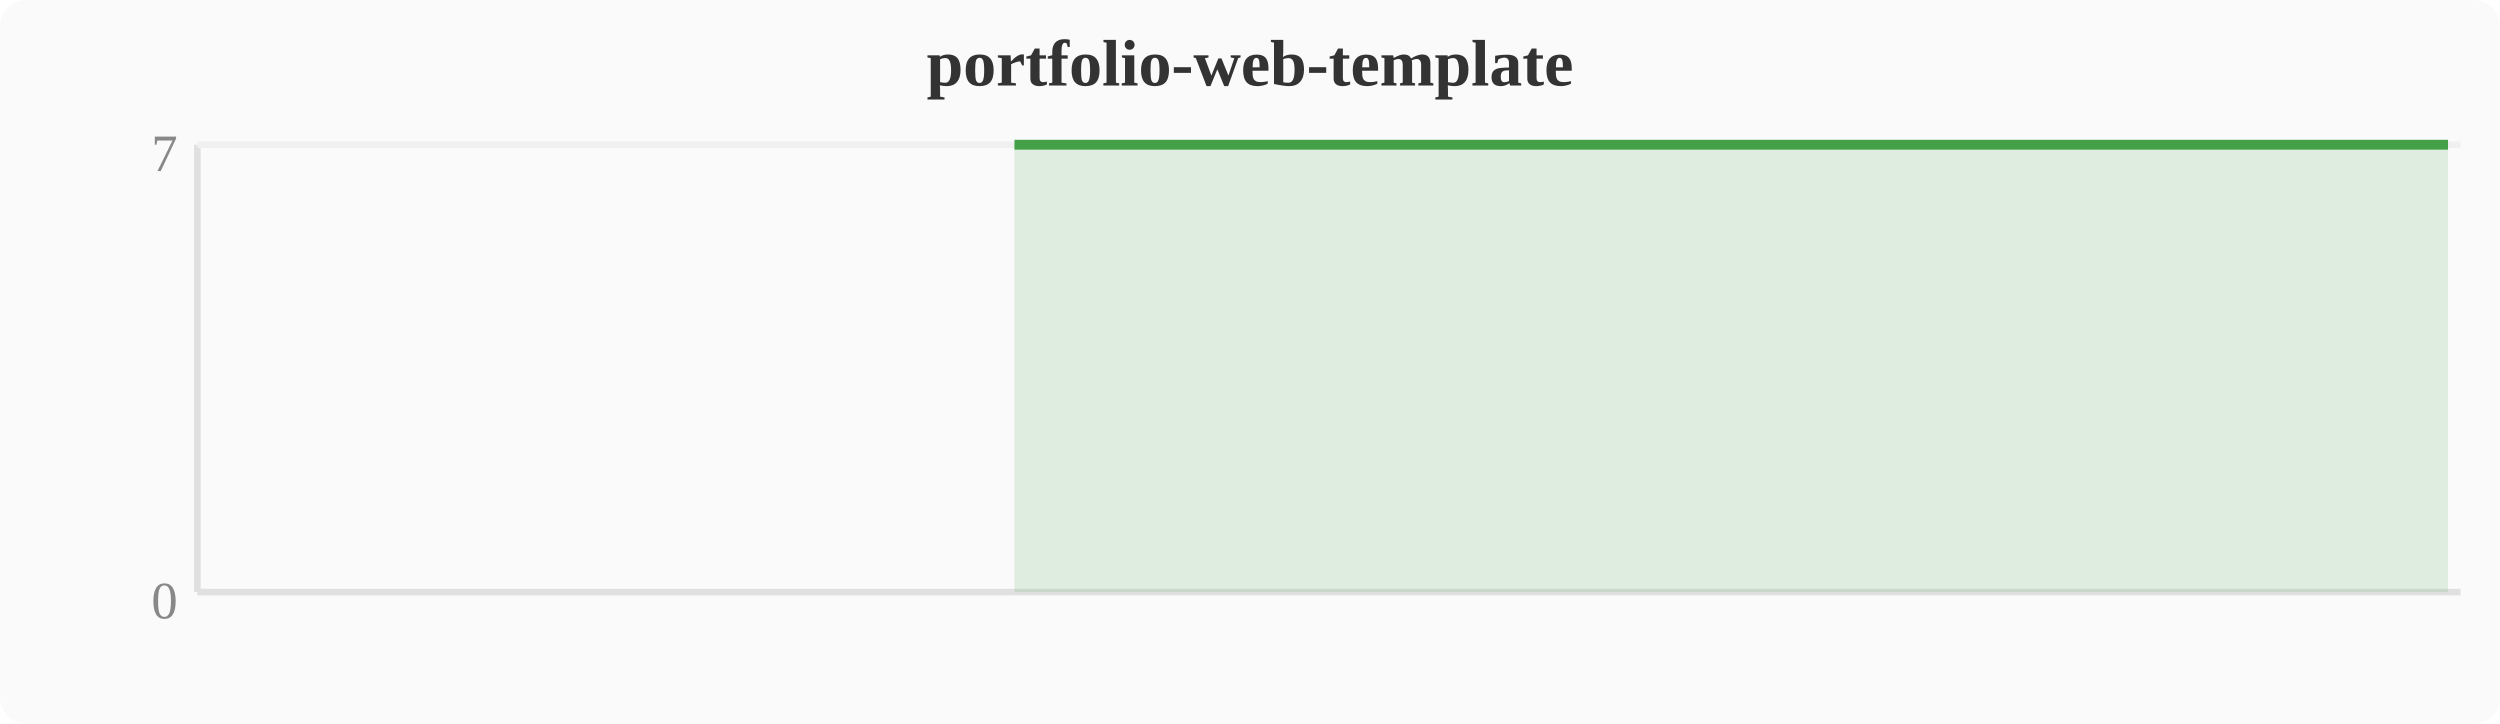
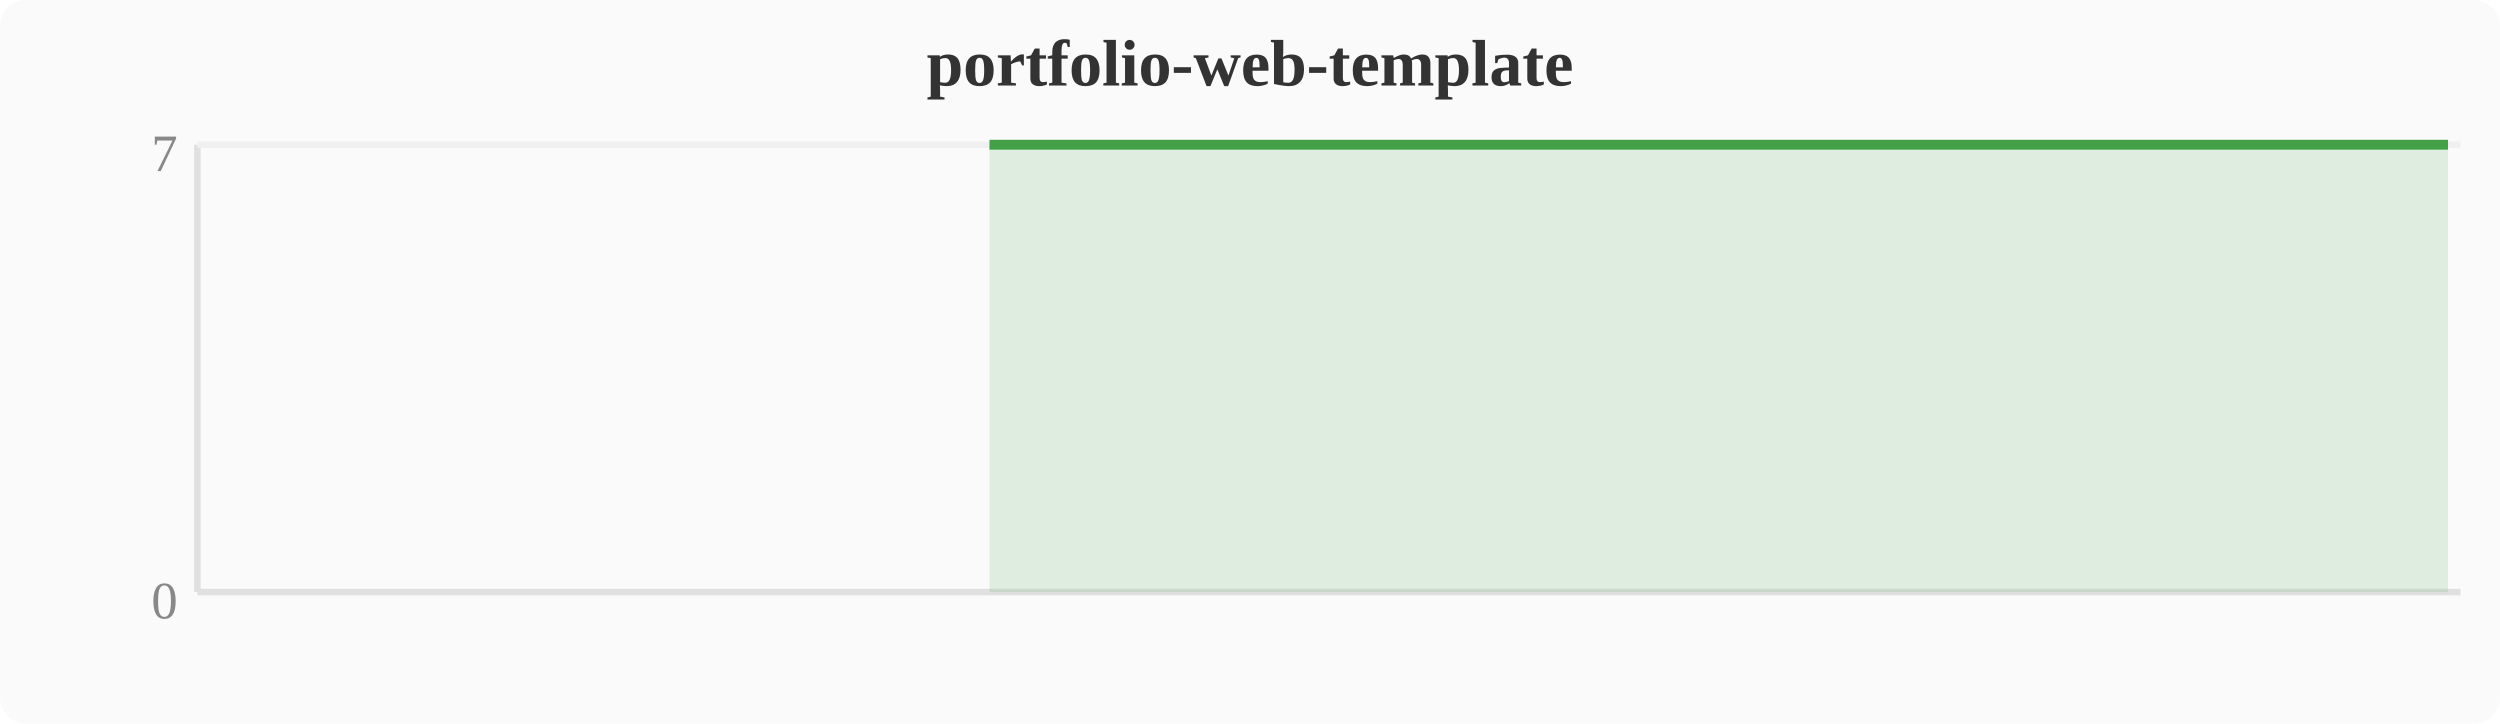
<svg xmlns="http://www.w3.org/2000/svg" width="380" height="110" viewBox="0 0 380 110">
  <rect width="380" height="110" fill="#fafafa" rx="4" />
  <text x="190" y="13" text-anchor="middle" font-size="10" font-weight="bold" fill="#333">portfolio-web-template</text>
  <line x1="30" y1="22" x2="30" y2="90" stroke="#e0e0e0" stroke-width="1" />
  <line x1="30" y1="90" x2="374" y2="90" stroke="#e0e0e0" stroke-width="1" />
  <line x1="30" y1="22" x2="374" y2="22" stroke="#f0f0f0" stroke-width="1" />
  <text x="27" y="94" text-anchor="end" font-size="8" fill="#888">0</text>
  <text x="27" y="26" text-anchor="end" font-size="8" fill="#888">7</text>
-   <polygon points="154.2,22.0 158.0,22.0 161.9,22.0 165.7,22.0 169.5,22.0 173.3,22.0 177.2,22.0 181.0,22.0 184.8,22.0 188.6,22.0 192.4,22.0 196.3,22.0 200.1,22.0 203.9,22.0 207.7,22.0 211.6,22.0 215.4,22.0 219.2,22.0 223.0,22.0 226.8,22.0 230.7,22.0 234.5,22.0 238.3,22.0 242.1,22.0 246.0,22.0 249.8,22.0 253.6,22.0 257.4,22.0 261.2,22.0 265.1,22.0 268.9,22.0 272.7,22.0 276.5,22.0 280.4,22.0 284.2,22.0 288.0,22.0 291.8,22.0 295.6,22.0 299.5,22.0 303.3,22.0 307.1,22.0 310.9,22.0 314.8,22.0 318.6,22.0 322.4,22.0 326.2,22.0 330.0,22.0 333.9,22.0 337.7,22.0 341.5,22.0 345.3,22.0 349.2,22.0 353.0,22.0 356.8,22.0 360.6,22.0 364.4,22.0 368.3,22.0 372.1,22.0 372.1,90 154.2,90" fill="#43a047" opacity="0.15" />
-   <polyline points="154.2,22.0 158.0,22.0 161.9,22.0 165.7,22.0 169.5,22.0 173.3,22.0 177.2,22.0 181.0,22.0 184.8,22.0 188.6,22.0 192.4,22.0 196.3,22.0 200.1,22.0 203.9,22.0 207.7,22.0 211.6,22.0 215.4,22.0 219.2,22.0 223.0,22.0 226.8,22.0 230.7,22.0 234.5,22.0 238.3,22.0 242.1,22.0 246.0,22.0 249.8,22.0 253.6,22.0 257.4,22.0 261.2,22.0 265.1,22.0 268.9,22.0 272.7,22.0 276.5,22.0 280.4,22.0 284.2,22.0 288.0,22.0 291.8,22.0 295.6,22.0 299.5,22.0 303.3,22.0 307.1,22.0 310.9,22.0 314.8,22.0 318.6,22.0 322.4,22.0 326.2,22.0 330.0,22.0 333.9,22.0 337.7,22.0 341.5,22.0 345.3,22.0 349.2,22.0 353.0,22.0 356.8,22.0 360.6,22.0 364.4,22.0 368.3,22.0 372.1,22.0" fill="none" stroke="#43a047" stroke-width="1.5" stroke-linejoin="round" />
+   <polygon points="150.4,22.0 154.2,22.0 158.0,22.0 161.9,22.0 165.7,22.0 169.5,22.0 173.3,22.0 177.2,22.0 181.0,22.0 184.8,22.0 188.6,22.0 192.4,22.0 196.3,22.0 200.1,22.0 203.9,22.0 207.7,22.0 211.6,22.0 215.4,22.0 219.2,22.0 223.0,22.0 226.8,22.0 230.7,22.0 234.5,22.0 238.3,22.0 242.1,22.0 246.0,22.0 249.8,22.0 253.6,22.0 257.4,22.0 261.2,22.0 265.1,22.0 268.9,22.0 272.7,22.0 276.5,22.0 280.4,22.0 284.2,22.0 288.0,22.0 291.8,22.0 295.6,22.0 299.5,22.0 303.3,22.0 307.1,22.0 310.9,22.0 314.8,22.0 318.6,22.0 322.4,22.0 326.2,22.0 330.0,22.0 333.9,22.0 337.7,22.0 341.5,22.0 345.3,22.0 349.2,22.0 353.0,22.0 356.8,22.0 360.6,22.0 364.4,22.0 368.3,22.0 372.1,22.0 372.1,90 150.4,90" fill="#43a047" opacity="0.15" />
+   <polyline points="150.4,22.0 154.2,22.0 158.0,22.0 161.9,22.0 165.7,22.0 169.5,22.0 173.3,22.0 177.2,22.0 181.0,22.0 184.8,22.0 188.6,22.0 192.4,22.0 196.3,22.0 200.1,22.0 203.9,22.0 207.7,22.0 211.6,22.0 215.4,22.0 219.2,22.0 223.0,22.0 226.8,22.0 230.7,22.0 234.5,22.0 238.3,22.0 242.1,22.0 246.0,22.0 249.8,22.0 253.6,22.0 257.4,22.0 261.2,22.0 265.1,22.0 268.9,22.0 272.7,22.0 276.5,22.0 280.4,22.0 284.2,22.0 288.0,22.0 291.8,22.0 295.6,22.0 299.5,22.0 303.3,22.0 307.1,22.0 310.9,22.0 314.8,22.0 318.6,22.0 322.4,22.0 326.2,22.0 330.0,22.0 333.9,22.0 337.7,22.0 341.5,22.0 345.3,22.0 349.2,22.0 353.0,22.0 356.8,22.0 360.6,22.0 364.4,22.0 368.3,22.0 372.1,22.0" fill="none" stroke="#43a047" stroke-width="1.5" stroke-linejoin="round" />
</svg>
